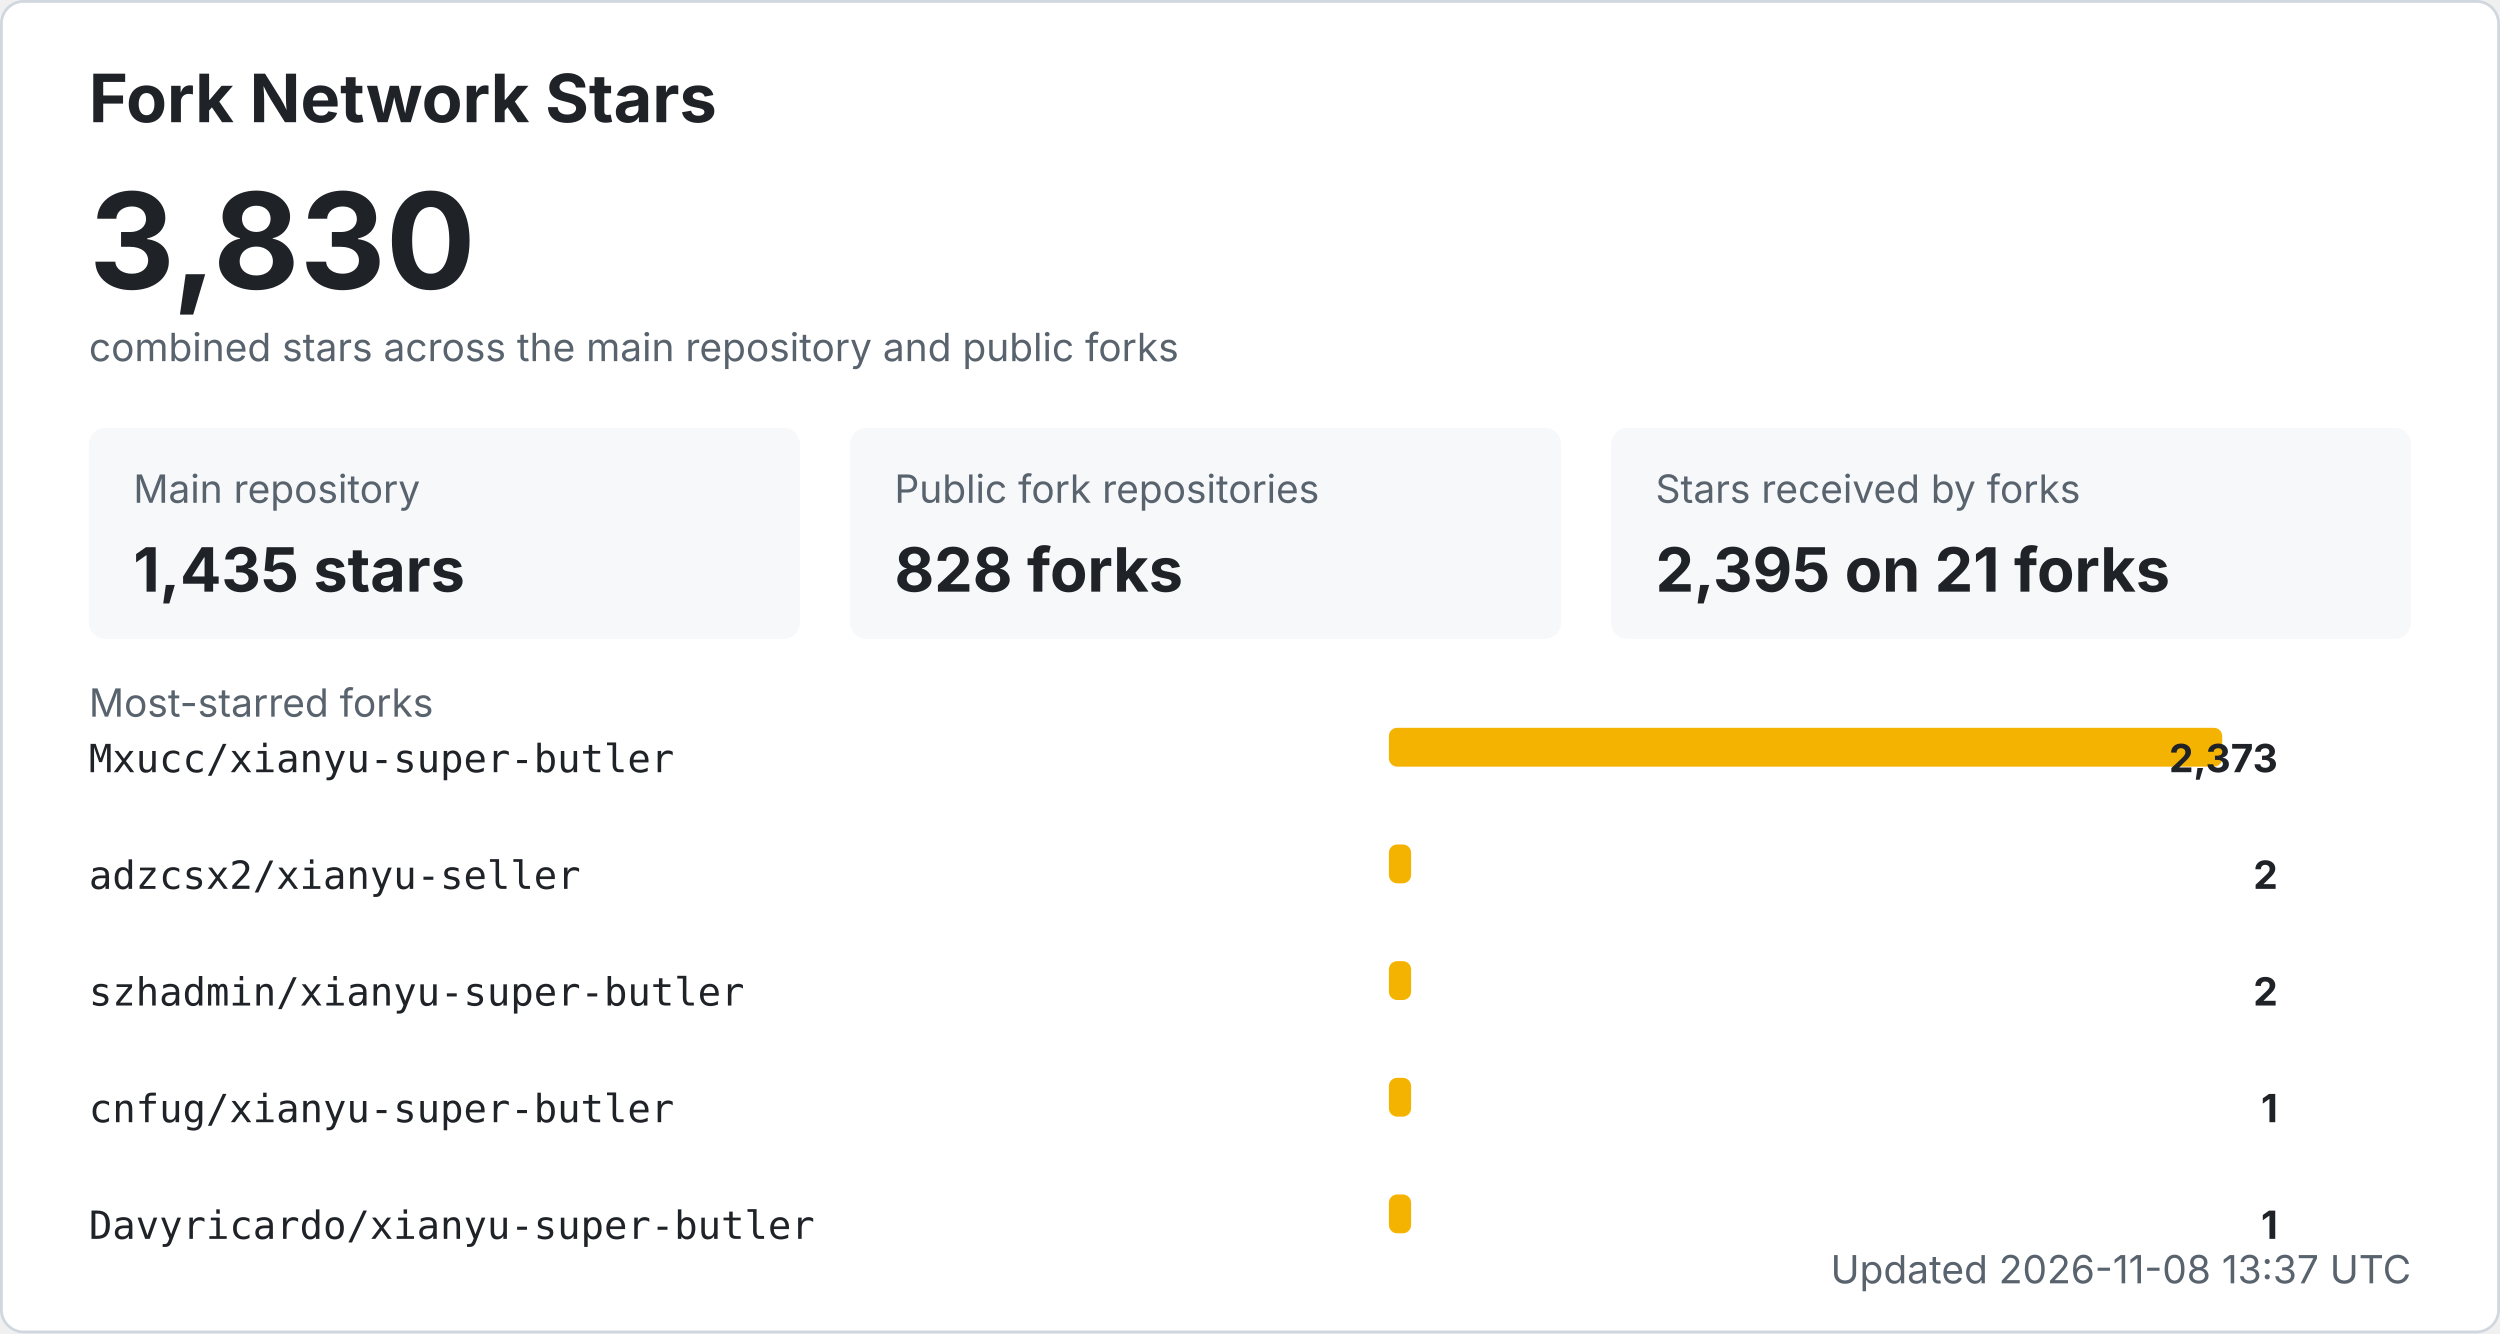
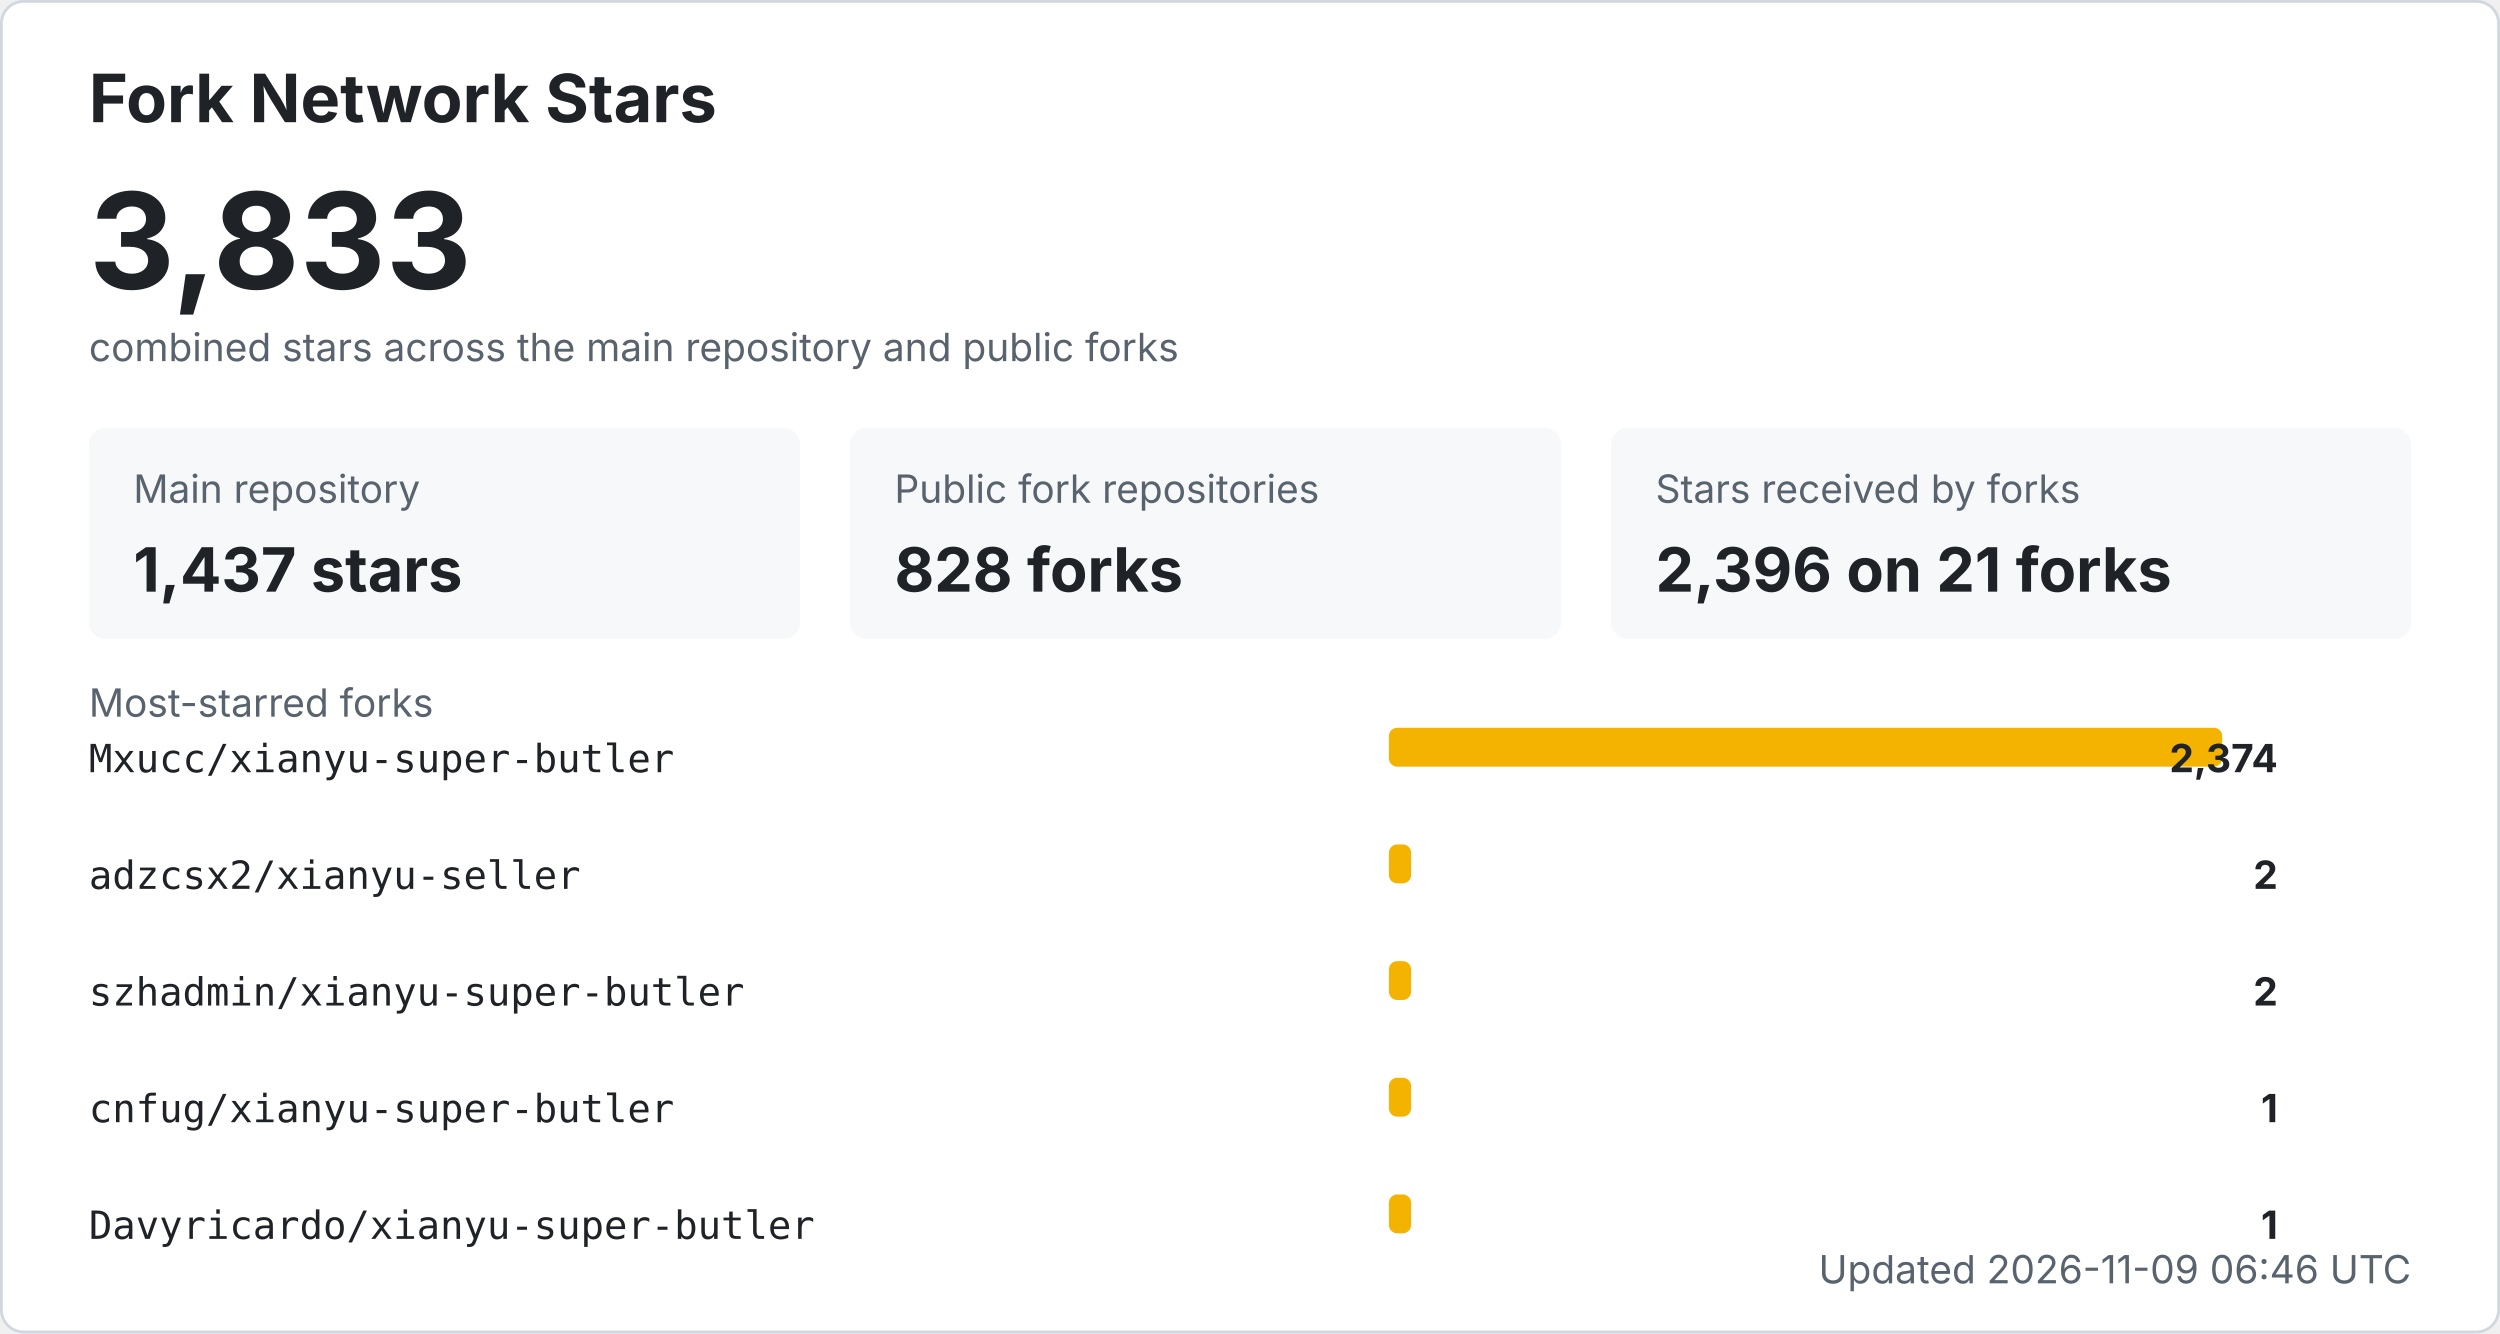
<svg xmlns="http://www.w3.org/2000/svg" width="900" height="480" viewBox="0 0 900 480" role="img" aria-labelledby="title desc">
  <style>
    .bg { fill: #ffffff; stroke: #d0d7de; }
    .title { fill: #1f2328; font: 700 24px -apple-system, BlinkMacSystemFont, "Segoe UI", sans-serif; }
    .total { fill: #1f2328; font: 700 48px -apple-system, BlinkMacSystemFont, "Segoe UI", sans-serif; }
    .label { fill: #59636e; font: 14px -apple-system, BlinkMacSystemFont, "Segoe UI", sans-serif; }
    .metric { fill: #1f2328; font: 700 22px -apple-system, BlinkMacSystemFont, "Segoe UI", sans-serif; }
    .repo { fill: #1f2328; font: 14px ui-monospace, SFMono-Regular, Consolas, monospace; }
    .count { fill: #1f2328; font: 700 14px -apple-system, BlinkMacSystemFont, "Segoe UI", sans-serif; }
    .muted { fill: #59636e; font: 14px -apple-system, BlinkMacSystemFont, "Segoe UI", sans-serif; }
    .card { fill: #f6f8fa; }
    .bar { fill: #f5b301; }
    @media (prefers-color-scheme: dark) {
      .bg { fill: #0d1117; stroke: #30363d; }
      .title, .total, .metric, .repo, .count { fill: #f0f6fc; }
      .label, .muted { fill: #8b949e; }
      .card { fill: #161b22; }
    }
  </style>
  <rect x="0.5" y="0.5" width="899" height="479" rx="8" class="bg" />
  <text x="32" y="44" class="title">Fork Network Stars</text>
-   <text x="32" y="104" class="total">3,830</text>
+   <text x="32" y="104" class="total">3,833</text>
  <text x="32" y="130" class="label">combined stars across the main repository and public forks</text>
  <rect x="32" y="154" width="256" height="76" rx="6" class="card" />
  <text x="48" y="181" class="label">Main repository</text>
-   <text x="48" y="213" class="metric">1,435 stars</text>
+   <text x="48" y="213" class="metric">1,437 stars</text>
  <rect x="306" y="154" width="256" height="76" rx="6" class="card" />
  <text x="322" y="181" class="label">Public fork repositories</text>
  <text x="322" y="213" class="metric">828 forks</text>
  <rect x="580" y="154" width="288" height="76" rx="6" class="card" />
  <text x="596" y="181" class="label">Stars received by forks</text>
-   <text x="596" y="213" class="metric">2,395 on 21 forks</text>
+   <text x="596" y="213" class="metric">2,396 on 21 forks</text>
  <text x="32" y="258" class="label">Most-starred forks</text>
  <text x="32" y="278" class="repo">Mxucc/xianyu-super-butler</text>
  <rect x="500" y="262" width="300" height="14" rx="3" class="bar" />
-   <text x="820" y="278" text-anchor="end" class="count">2,373</text>
+   <text x="820" y="278" text-anchor="end" class="count">2,374</text>
  <text x="32" y="320" class="repo">adzcsx2/xianyu-seller</text>
  <rect x="500" y="304" width="8" height="14" rx="3" class="bar" />
  <text x="820" y="320" text-anchor="end" class="count">2</text>
  <text x="32" y="362" class="repo">szhadmin/xianyu-super-butler</text>
  <rect x="500" y="346" width="8" height="14" rx="3" class="bar" />
  <text x="820" y="362" text-anchor="end" class="count">2</text>
  <text x="32" y="404" class="repo">cnfug/xianyu-super-butler</text>
  <rect x="500" y="388" width="8" height="14" rx="3" class="bar" />
  <text x="820" y="404" text-anchor="end" class="count">1</text>
  <text x="32" y="446" class="repo">Davyricardo/xianyu-super-butler</text>
  <rect x="500" y="430" width="8" height="14" rx="3" class="bar" />
  <text x="820" y="446" text-anchor="end" class="count">1</text>
-   <text x="868" y="462" text-anchor="end" class="label">Updated 2026-11-08 13:37 UTC</text>
+   <text x="868" y="462" text-anchor="end" class="label">Updated 2026-11-09 06:46 UTC</text>
</svg>
